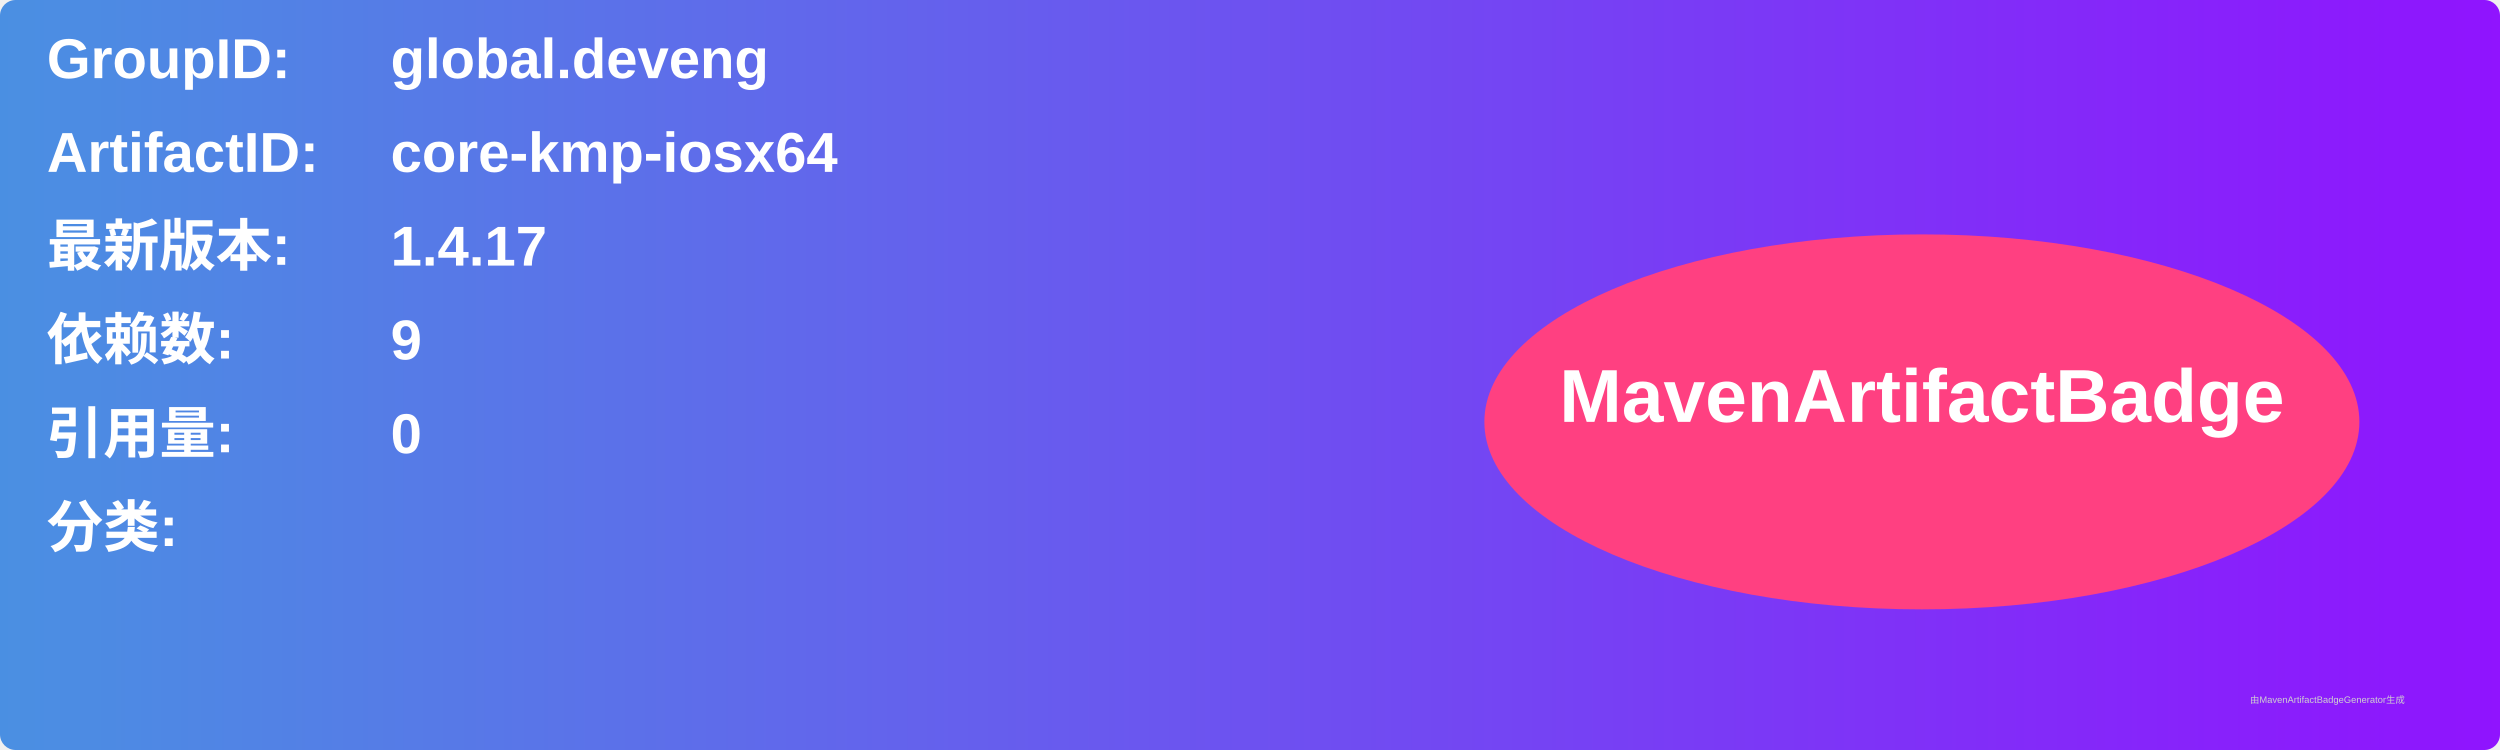
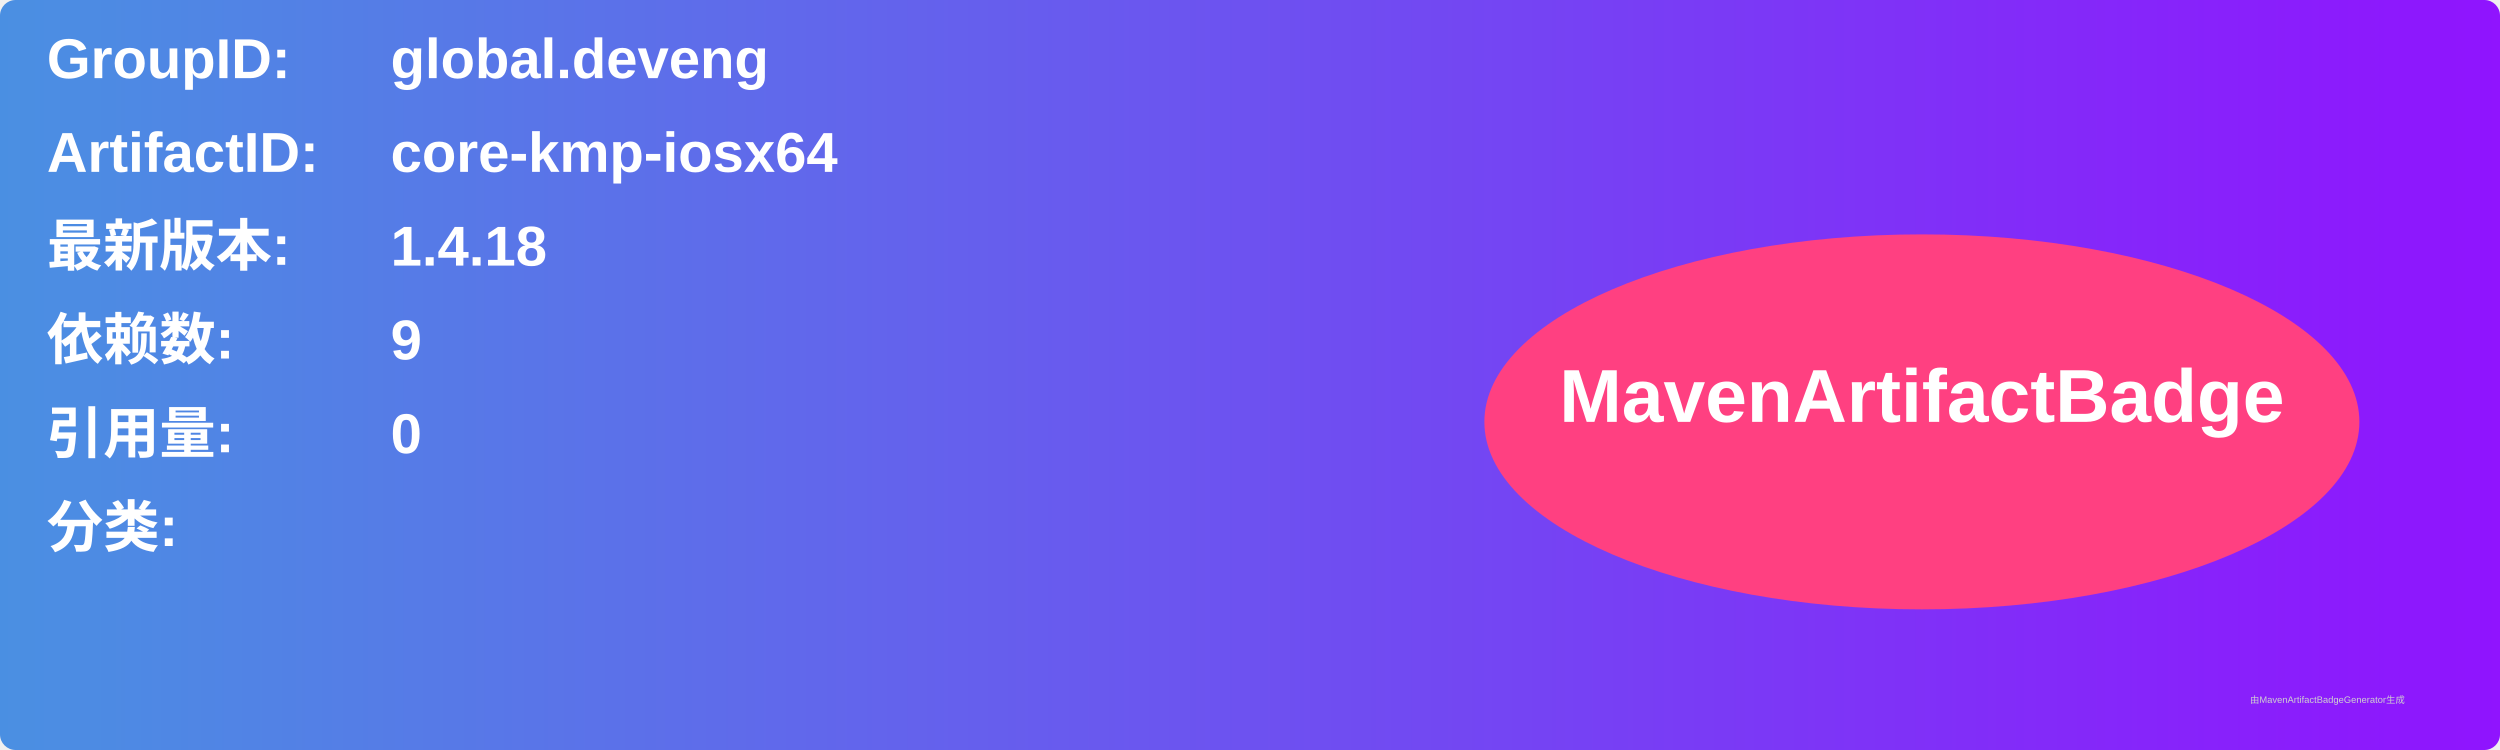
<svg xmlns="http://www.w3.org/2000/svg" width="800" height="240" viewBox="0 0 800 240">
  <linearGradient id="grad" x1="0%" y1="0%" x2="100%" y2="0%">
    <stop offset="0%" stop-color="#4a90e2" />
    <stop offset="100%" stop-color="#9013fe" />
  </linearGradient>
  <rect width="100%" height="100%" rx="5" ry="5" fill="url(#grad)" />
  <g transform="translate(15, 15)">
    <text x="0" y="10" font-family="Arial" font-size="18" fill="white" font-weight="bold" width="260">GroupID:</text>
    <text x="110" y="10" font-family="Arial" font-size="18" fill="white" font-weight="bold" width="460">global.deveng</text>
    <text x="0" y="40" font-family="Arial" font-size="18" fill="white" font-weight="bold" width="260">ArtifactID:</text>
    <text x="110" y="40" font-family="Arial" font-size="18" fill="white" font-weight="bold" width="460">core-kmp-iosx64</text>
    <text x="0" y="70" font-family="Arial" font-size="18" fill="white" font-weight="bold">最新版本:</text>
    <text x="110" y="70" font-family="Arial" font-size="18" fill="white" font-weight="bold">
-       <tspan font-weight="bold">1.4.17</tspan>
+       <tspan font-weight="bold">1.4.18</tspan>
    </text>
    <text x="0" y="100" font-family="Arial" font-size="18" fill="white" font-weight="bold">依赖数: </text>
    <text x="110" y="100" font-family="Arial" font-size="18" fill="white">
      <tspan font-weight="bold">9</tspan>
    </text>
    <text x="0" y="130" font-family="Arial" font-size="18" fill="white" font-weight="bold">引用量: </text>
    <text x="110" y="130" font-family="Arial" font-size="18" fill="white">
      <tspan font-weight="bold">0</tspan>
    </text>
    <text x="0" y="160" font-family="Arial" font-size="18" fill="white" font-weight="bold">分类:</text>
    <text x="10" y="190" font-family="Arial" font-size="10" fill="white">
      <tspan font-weight="bold" />
    </text>
    <ellipse cx="600" cy="120" rx="140" ry="60" fill="#ff4081" />
    <text x="600" y="120" text-anchor="middle" font-family="Arial" font-size="24" fill="white" font-weight="bold">MavenArtifactBadge</text>
  </g>
  <text x="720" y="225" font-family="Arial" font-size="3" fill="#d0d0d0">由MavenArtifactBadgeGenerator生成</text>
</svg>
